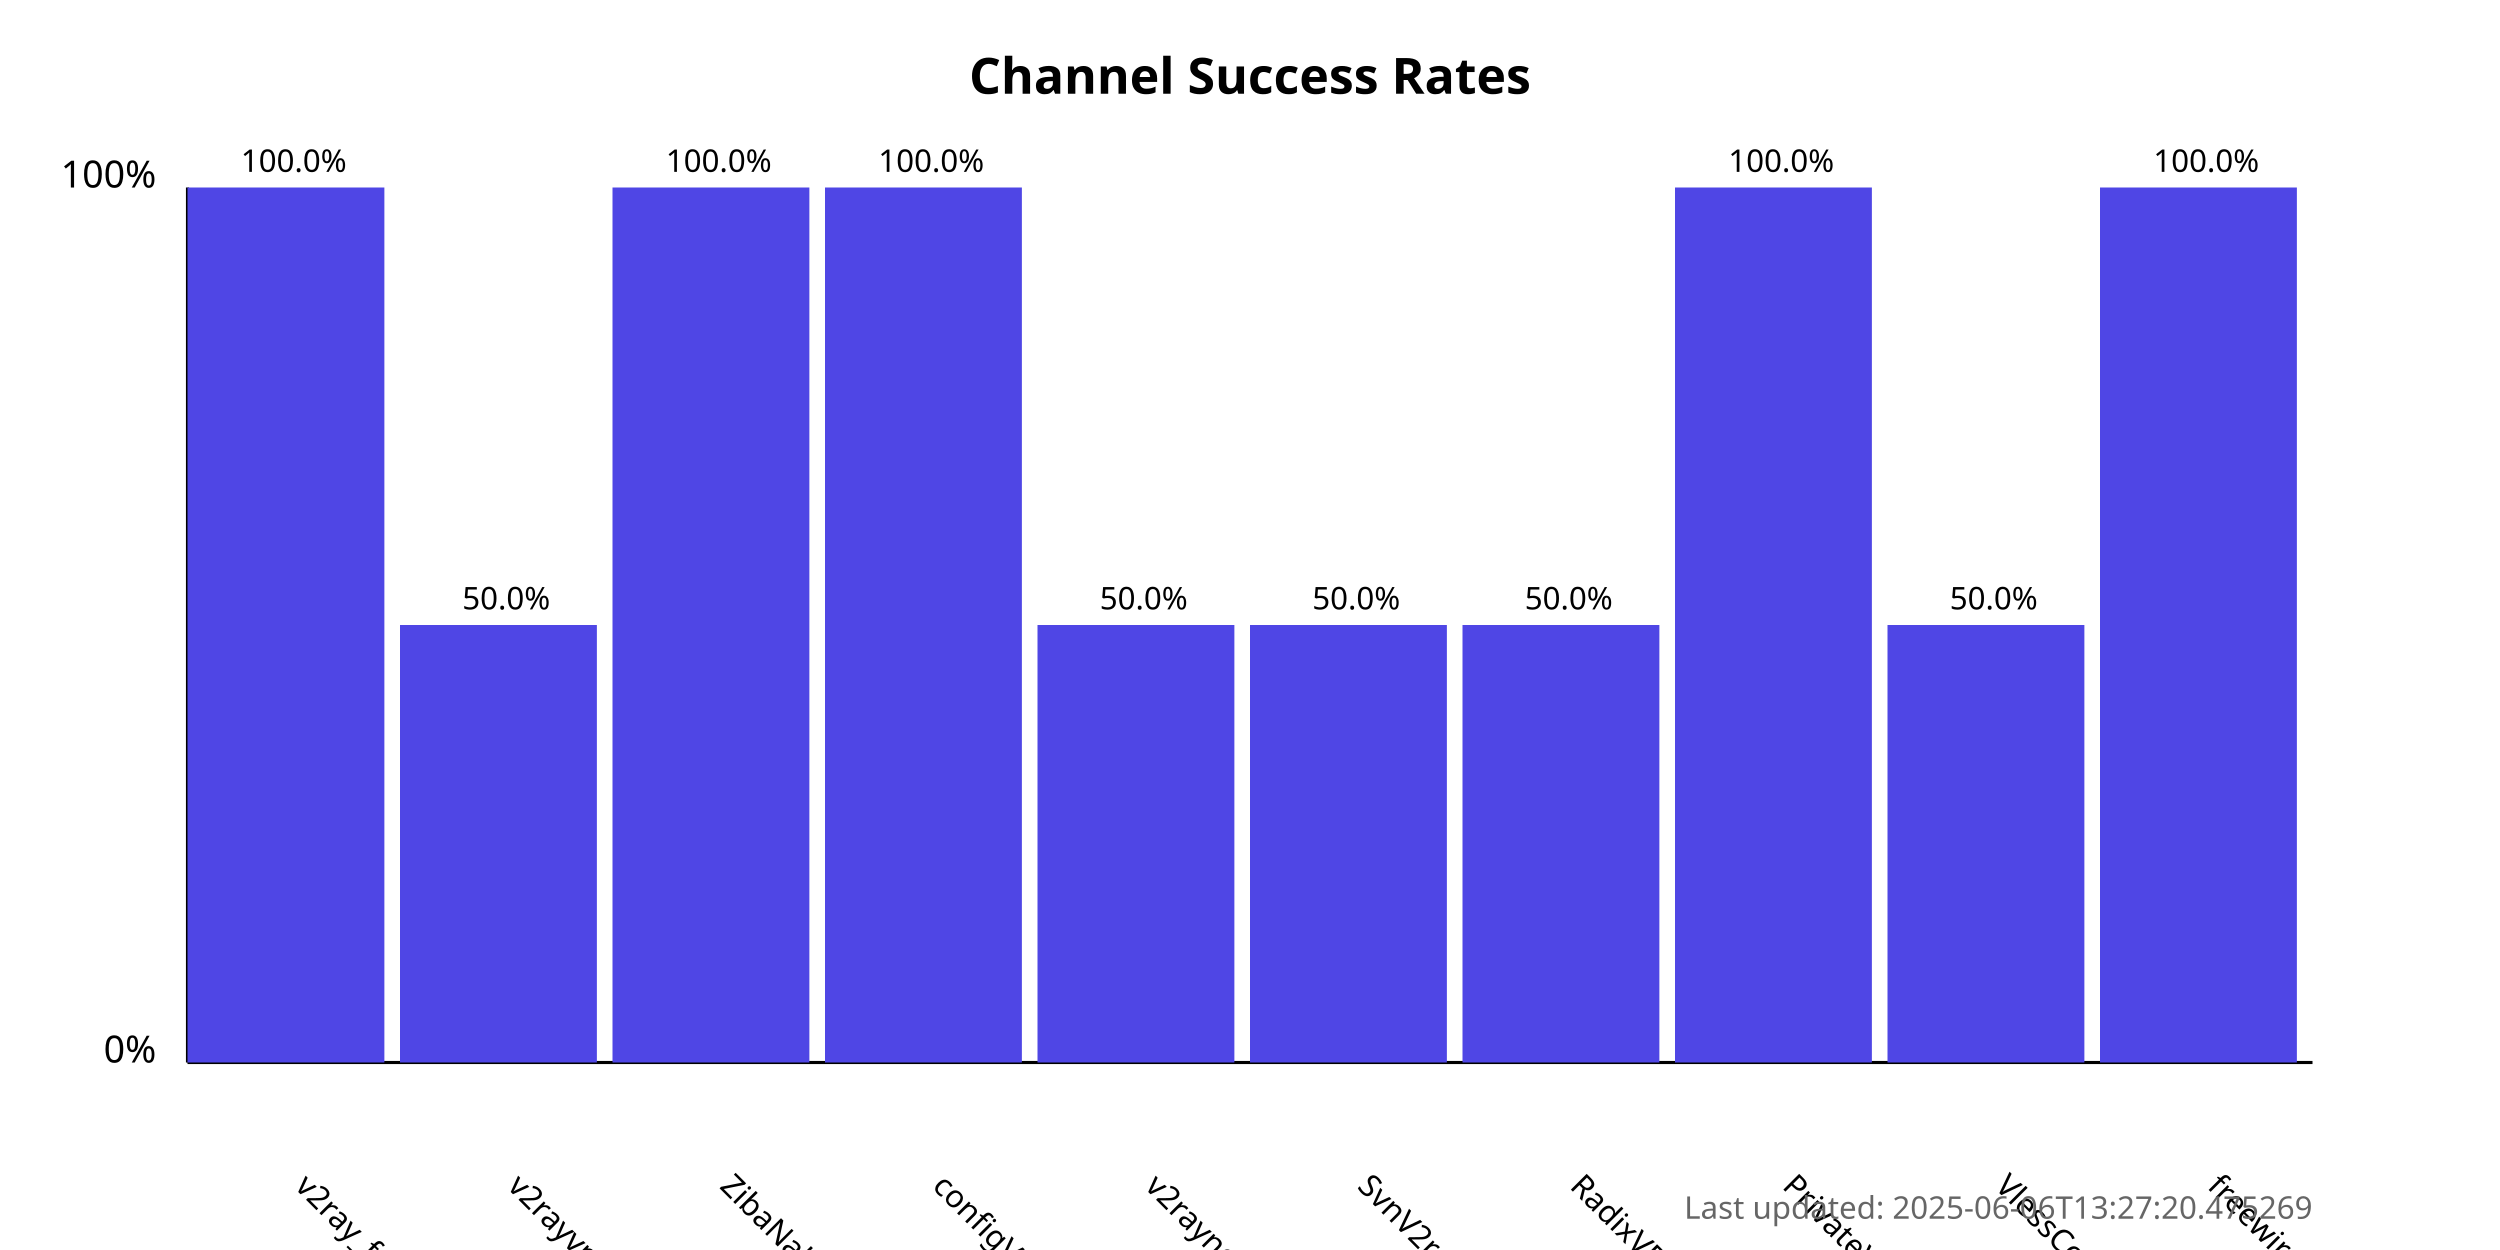
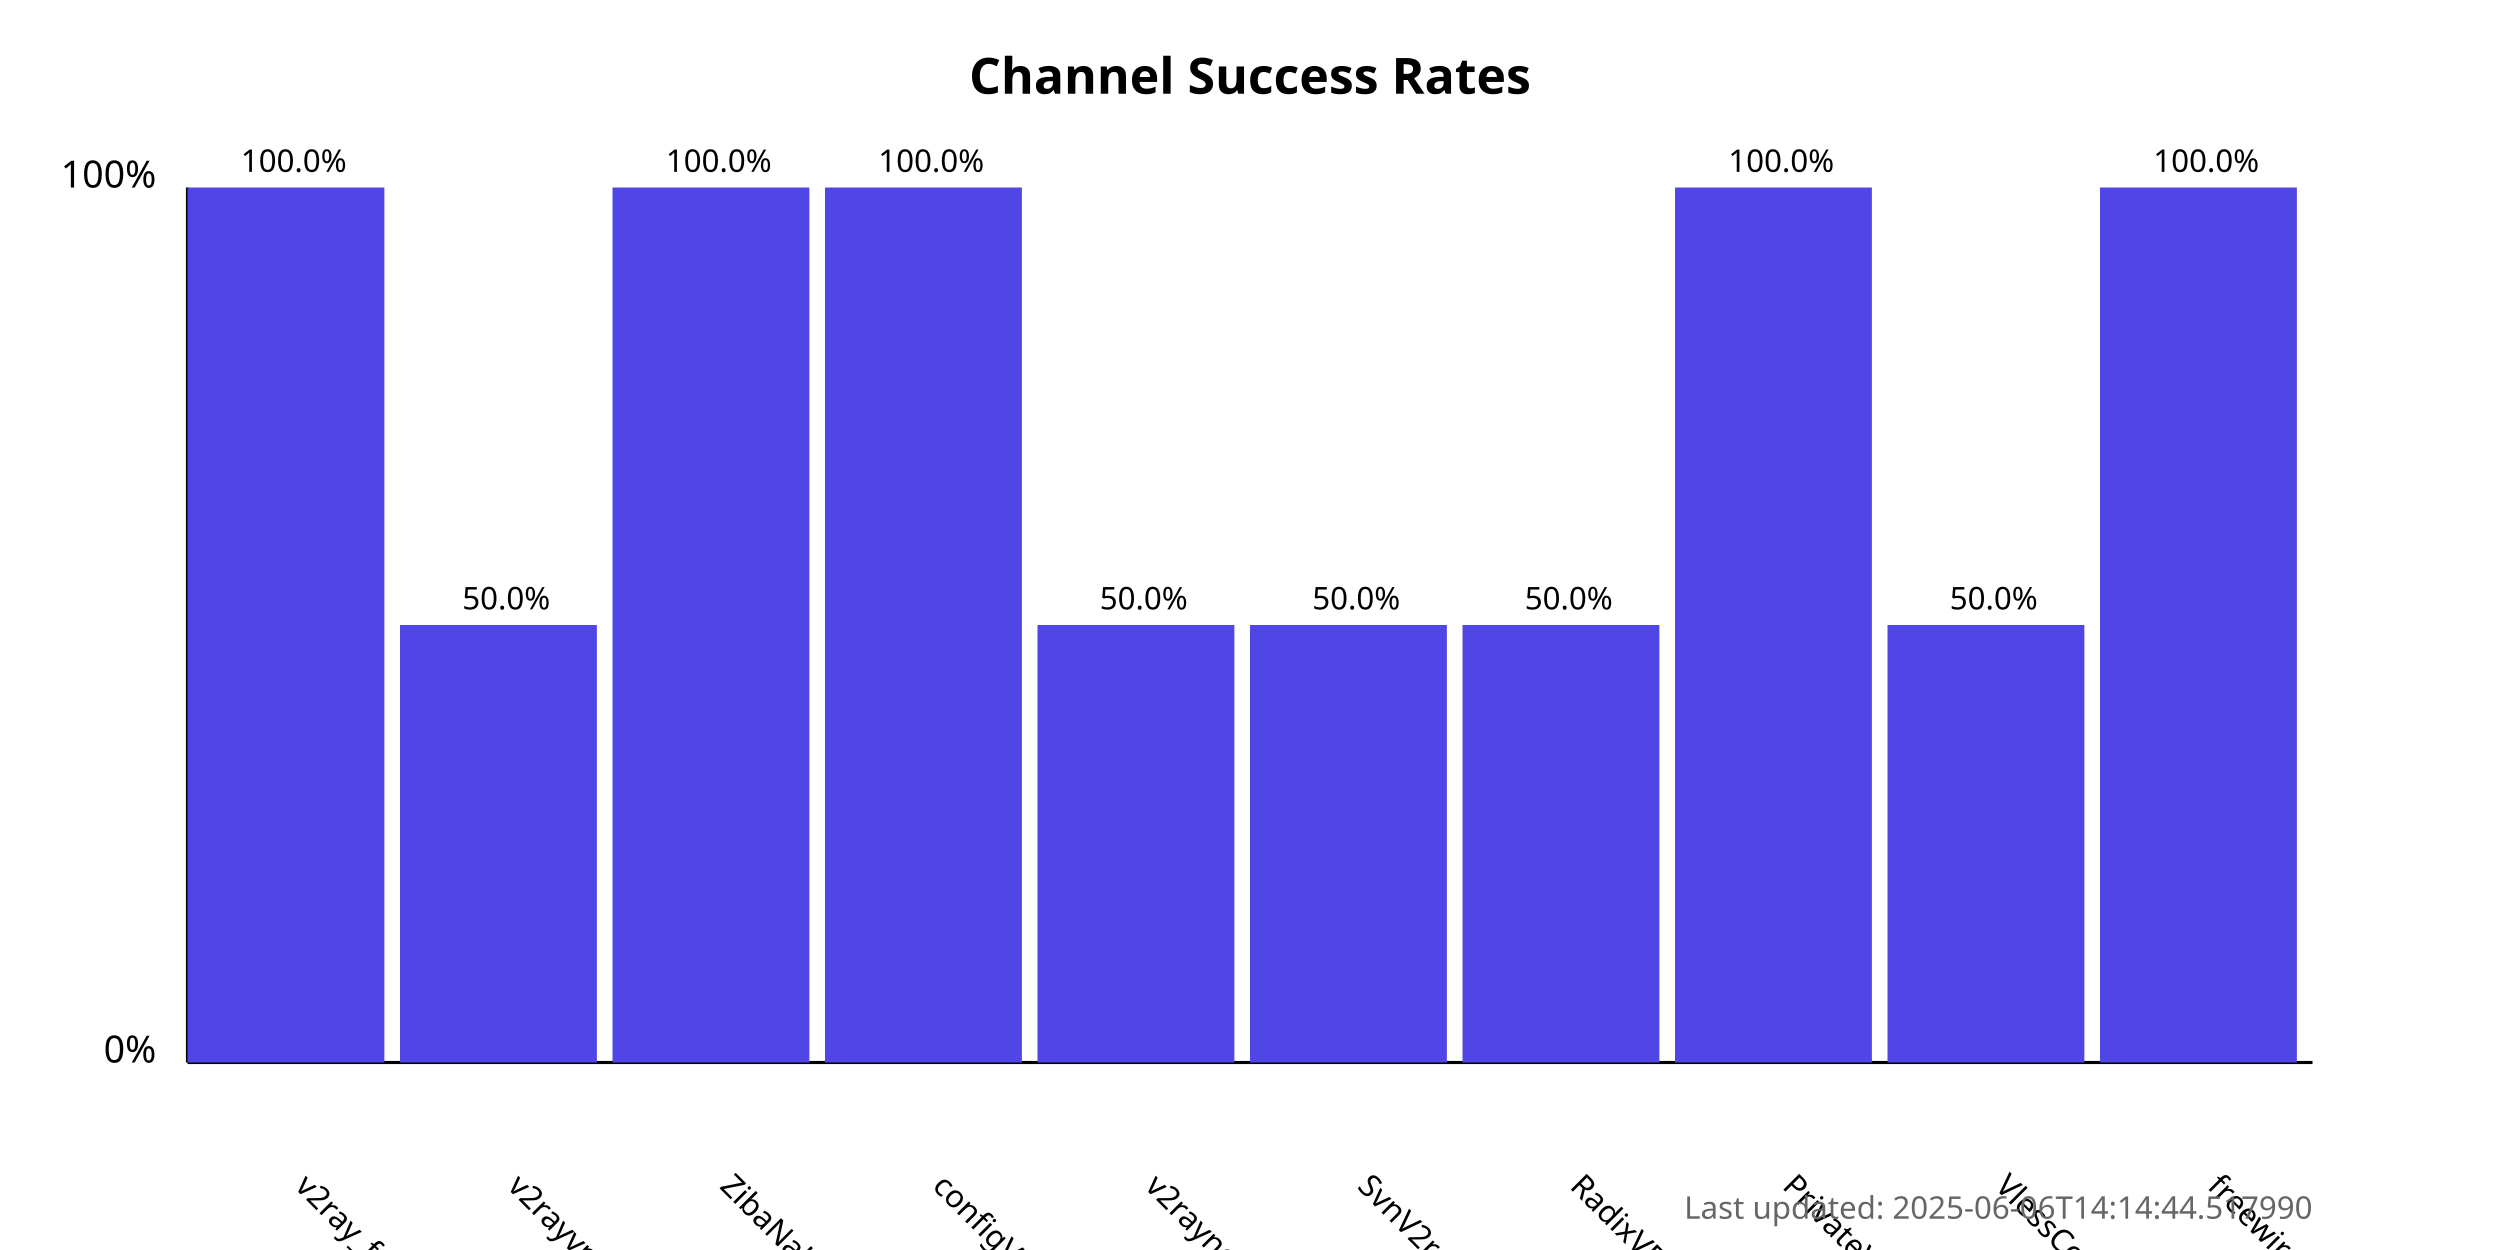
<svg xmlns="http://www.w3.org/2000/svg" width="800" height="400">
  <style>
            .chart-title { font: bold 16px sans-serif; }
            .axis-label { font: 12px sans-serif; }
            .tick-label { font: 10px sans-serif; }
            .bar { fill: #4f46e5; }
            .bar:hover { fill: #6366f1; }
            .timestamp { font: 10px sans-serif; fill: #666; }
        </style>
  <text x="400.0" y="30" text-anchor="middle" class="chart-title">
            Channel Success Rates
        </text>
  <line x1="60" y1="340" x2="60" y2="60" stroke="black" stroke-width="1" />
  <line x1="60" y1="340" x2="740" y2="340" stroke="black" stroke-width="1" />
  <text x="50" y="340" text-anchor="end" class="axis-label">0%</text>
  <text x="50" y="60" text-anchor="end" class="axis-label">100%</text>
  <g>
    <rect x="60" y="60.0" width="63.0" height="280.0" class="bar" />
    <text x="94.0" y="380" transform="rotate(45, 94.0, 380)" text-anchor="start" class="tick-label">
                v2ray_free_conf
            </text>
    <text x="94.0" y="55.0" text-anchor="middle" class="tick-label">
                100.0%
            </text>
  </g>
  <g>
    <rect x="128.0" y="200.0" width="63.0" height="140.0" class="bar" />
    <text x="162.0" y="380" transform="rotate(45, 162.0, 380)" text-anchor="start" class="tick-label">
                v2rayvpno
            </text>
    <text x="162.0" y="195.0" text-anchor="middle" class="tick-label">
                50.0%
            </text>
  </g>
  <g>
    <rect x="196.0" y="60.0" width="63.0" height="280.0" class="bar" />
    <text x="230.0" y="380" transform="rotate(45, 230.0, 380)" text-anchor="start" class="tick-label">
                ZibaNabz
            </text>
    <text x="230.0" y="55.0" text-anchor="middle" class="tick-label">
                100.0%
            </text>
  </g>
  <g>
    <rect x="264.0" y="60.0" width="63.0" height="280.0" class="bar" />
    <text x="298.0" y="380" transform="rotate(45, 298.0, 380)" text-anchor="start" class="tick-label">
                configV2rayForFree
            </text>
    <text x="298.0" y="55.0" text-anchor="middle" class="tick-label">
                100.0%
            </text>
  </g>
  <g>
    <rect x="332.0" y="200.0" width="63.0" height="140.0" class="bar" />
    <text x="366.0" y="380" transform="rotate(45, 366.0, 380)" text-anchor="start" class="tick-label">
                v2rayngvpn
            </text>
    <text x="366.0" y="195.0" text-anchor="middle" class="tick-label">
                50.0%
            </text>
  </g>
  <g>
    <rect x="400.0" y="200.0" width="63.0" height="140.0" class="bar" />
    <text x="434.0" y="380" transform="rotate(45, 434.0, 380)" text-anchor="start" class="tick-label">
                SvnV2ray
            </text>
    <text x="434.0" y="195.0" text-anchor="middle" class="tick-label">
                50.0%
            </text>
  </g>
  <g>
    <rect x="468.0" y="200.0" width="63.0" height="140.0" class="bar" />
    <text x="502.0" y="380" transform="rotate(45, 502.0, 380)" text-anchor="start" class="tick-label">
                RadixVPN
            </text>
    <text x="502.0" y="195.0" text-anchor="middle" class="tick-label">
                50.0%
            </text>
  </g>
  <g>
    <rect x="536.0" y="60.0" width="63.0" height="280.0" class="bar" />
    <text x="570.0" y="380" transform="rotate(45, 570.0, 380)" text-anchor="start" class="tick-label">
                PrivateVPNs
            </text>
    <text x="570.0" y="55.0" text-anchor="middle" class="tick-label">
                100.0%
            </text>
  </g>
  <g>
    <rect x="604.0" y="200.0" width="63.0" height="140.0" class="bar" />
    <text x="638.0" y="380" transform="rotate(45, 638.0, 380)" text-anchor="start" class="tick-label">
                VlessConfig
            </text>
    <text x="638.0" y="195.0" text-anchor="middle" class="tick-label">
                50.0%
            </text>
  </g>
  <g>
    <rect x="672.0" y="60.0" width="63.0" height="280.0" class="bar" />
    <text x="706.0" y="380" transform="rotate(45, 706.0, 380)" text-anchor="start" class="tick-label">
                freewireguard
            </text>
    <text x="706.0" y="55.0" text-anchor="middle" class="tick-label">
                100.0%
            </text>
  </g>
  <text x="740" y="390" text-anchor="end" class="timestamp">
-             Last updated: 2025-06-06T13:27:20.475269
+             Last updated: 2025-06-06T14:14:44.517990
        </text>
</svg>
